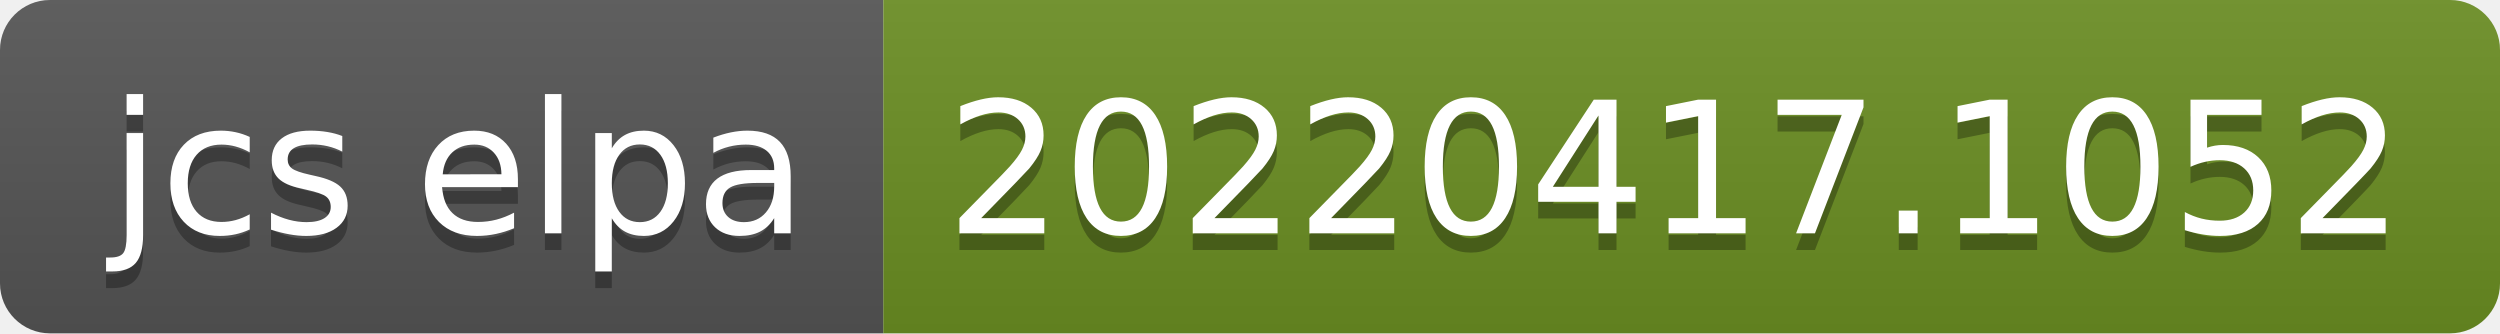
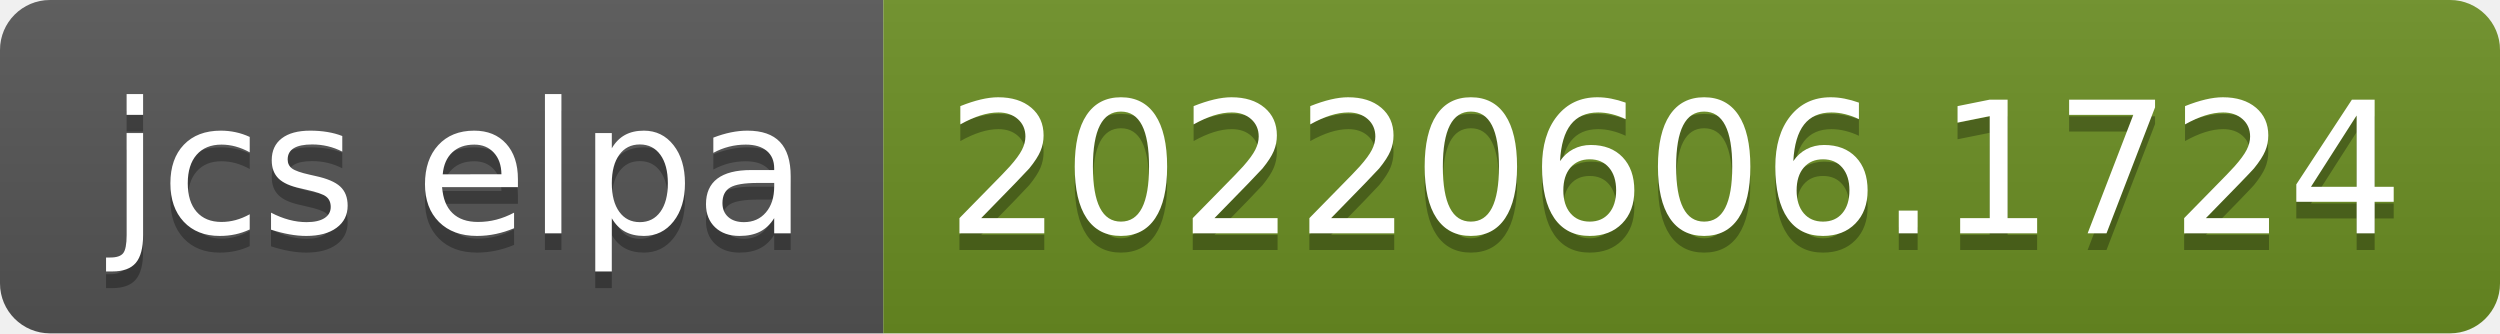
- <svg xmlns="http://www.w3.org/2000/svg" width="150" height="20" role="img" aria-label="jcs elpa: 20220417.1052">
+ <svg xmlns="http://www.w3.org/2000/svg" width="150" height="20" role="img" aria-label="jcs elpa: 20220606.1724">
  <linearGradient id="s" x2="0" y2="100%">
    <stop offset="0" stop-color="#bbb" stop-opacity=".1" />
    <stop offset="1" stop-opacity=".1" />
  </linearGradient>
  <clipPath id="r">
    <rect width="150" height="20" rx="3" fill="#fff" />
  </clipPath>
  <g clip-path="url(#r)">
    <rect width="53" height="20" fill="#555" />
    <rect x="53" width="97" height="20" fill="#6b8e23" />
    <rect width="150" height="20" fill="url(#s)" />
  </g>
  <g fill="#fff" text-anchor="middle" font-family="Verdana,Geneva,DejaVu Sans,sans-serif" text-rendering="geometricPrecision" font-size="110">
    <text aria-hidden="true" x="275" y="150" fill="#010101" fill-opacity=".3" transform="scale(.1)" textLength="430">jcs elpa</text>
    <text x="275" y="140" transform="scale(.1)" fill="#fff" textLength="430">jcs elpa</text>
-     <text aria-hidden="true" x="1005" y="150" fill="#010101" fill-opacity=".3" transform="scale(.1)" textLength="870">20220417.1052</text>
-     <text x="1005" y="140" transform="scale(.1)" fill="#fff" textLength="870">20220417.1052</text>
+     <text aria-hidden="true" x="1005" y="150" fill="#010101" fill-opacity=".3" transform="scale(.1)" textLength="870">20220606.1724</text>
+     <text x="1005" y="140" transform="scale(.1)" fill="#fff" textLength="870">20220606.1724</text>
  </g>
</svg>
